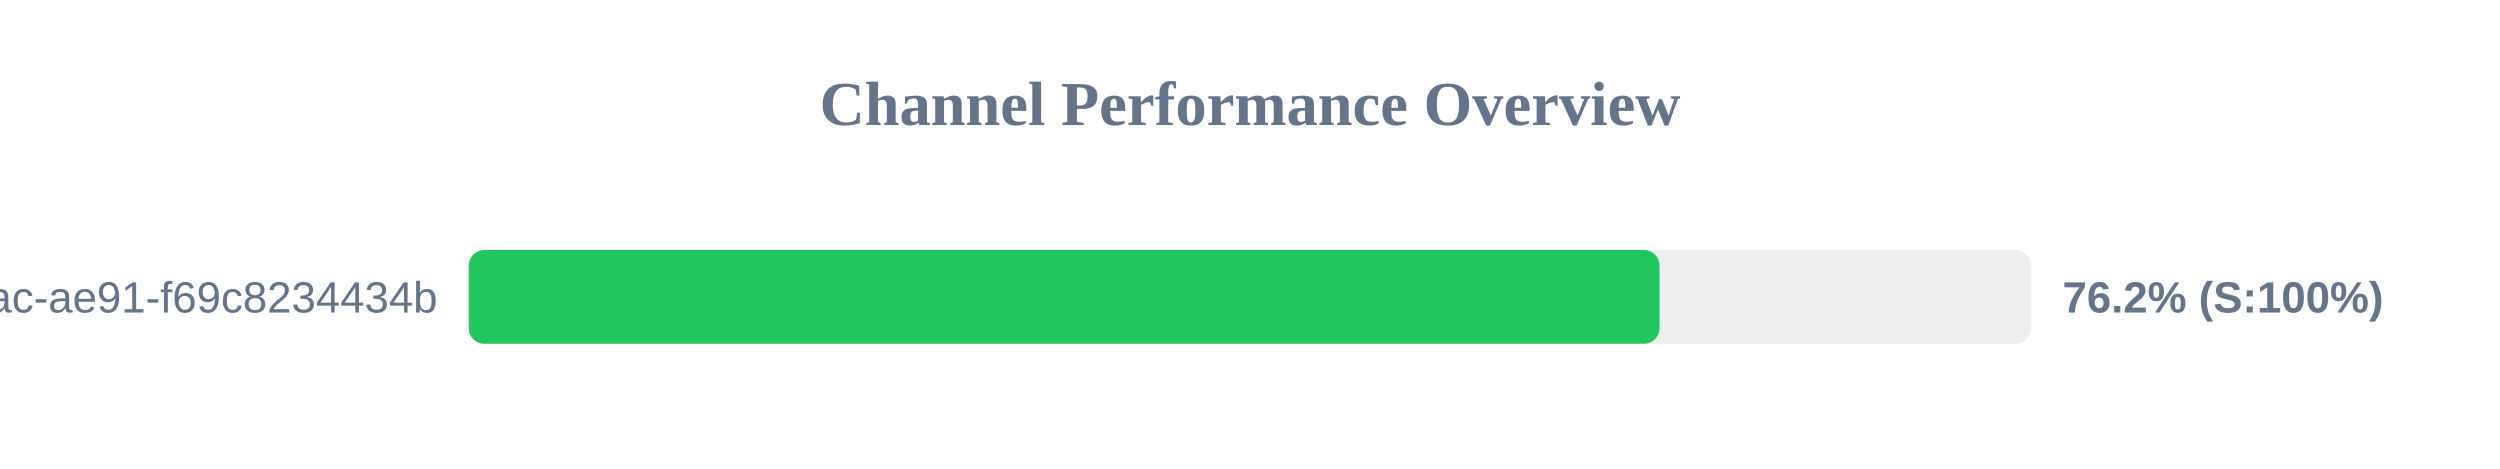
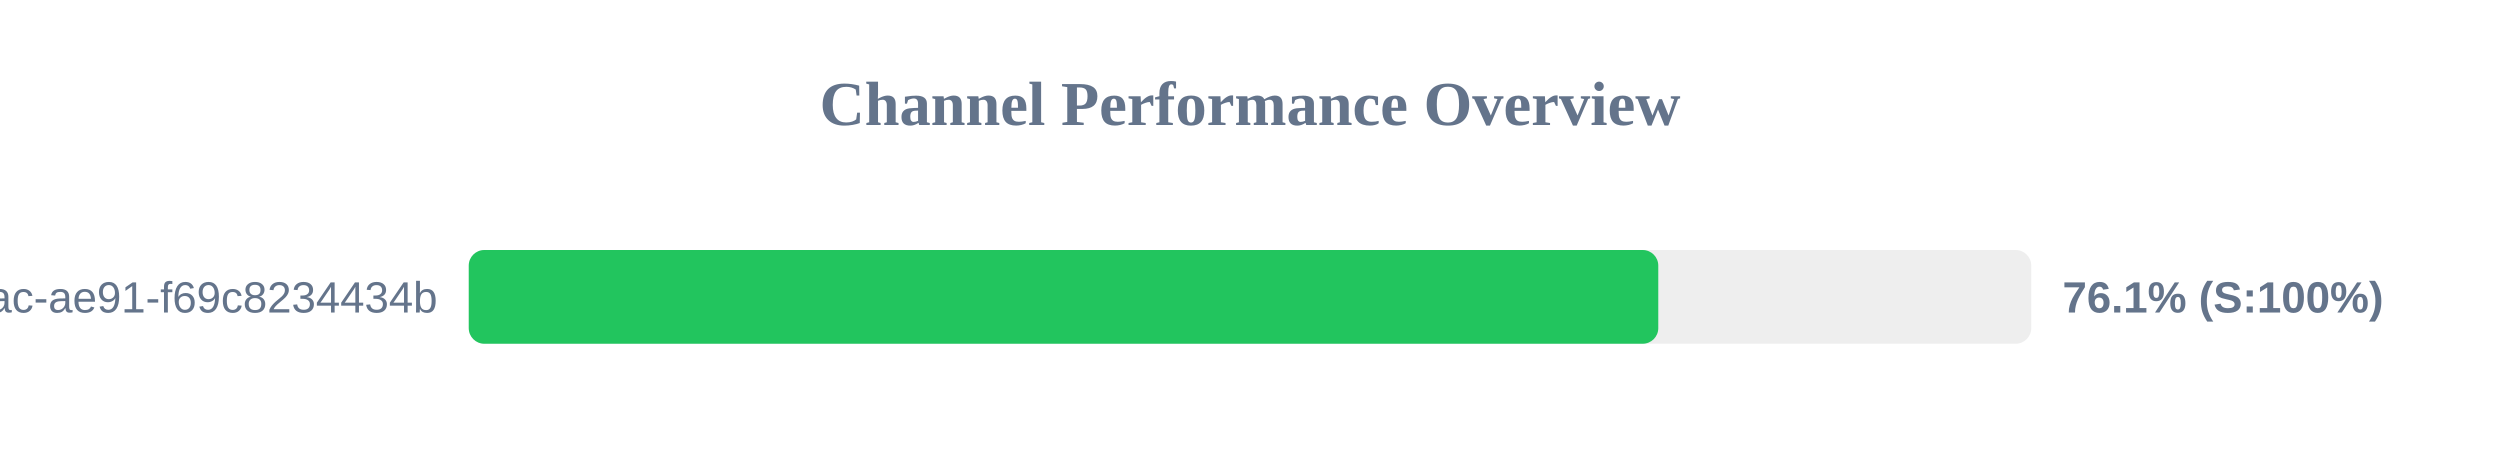
<svg xmlns="http://www.w3.org/2000/svg" width="800" height="150" version="1.1">
  <style>
        .row { font: 14px Arial; fill: #64748b; }
        .score { font: bold 14px Arial; fill: #64748b; }
    </style>
  <text x="400" y="40" text-anchor="middle" font-size="20px" font-weight="bold" fill="#64748b">Channel Performance Overview</text>
  <rect x="150" y="80" width="500" height="30" fill="#eee" rx="5" />
-   <rect x="150" y="80" width="381.05" height="30" fill="#22c55e" rx="5" />
+   <rect x="150" y="80" width="380.65" height="30" fill="#22c55e" rx="5" />
  <text x="140" y="100" text-anchor="end" class="row">?uuid=942b9cb8-92fa-46ac-ae91-f69c8234434b</text>
-   <text x="660" y="100" text-anchor="start" class="score">76.2% (S:100%)</text>
+   <text x="660" y="100" text-anchor="start" class="score">76.1% (S:100%)</text>
</svg>
